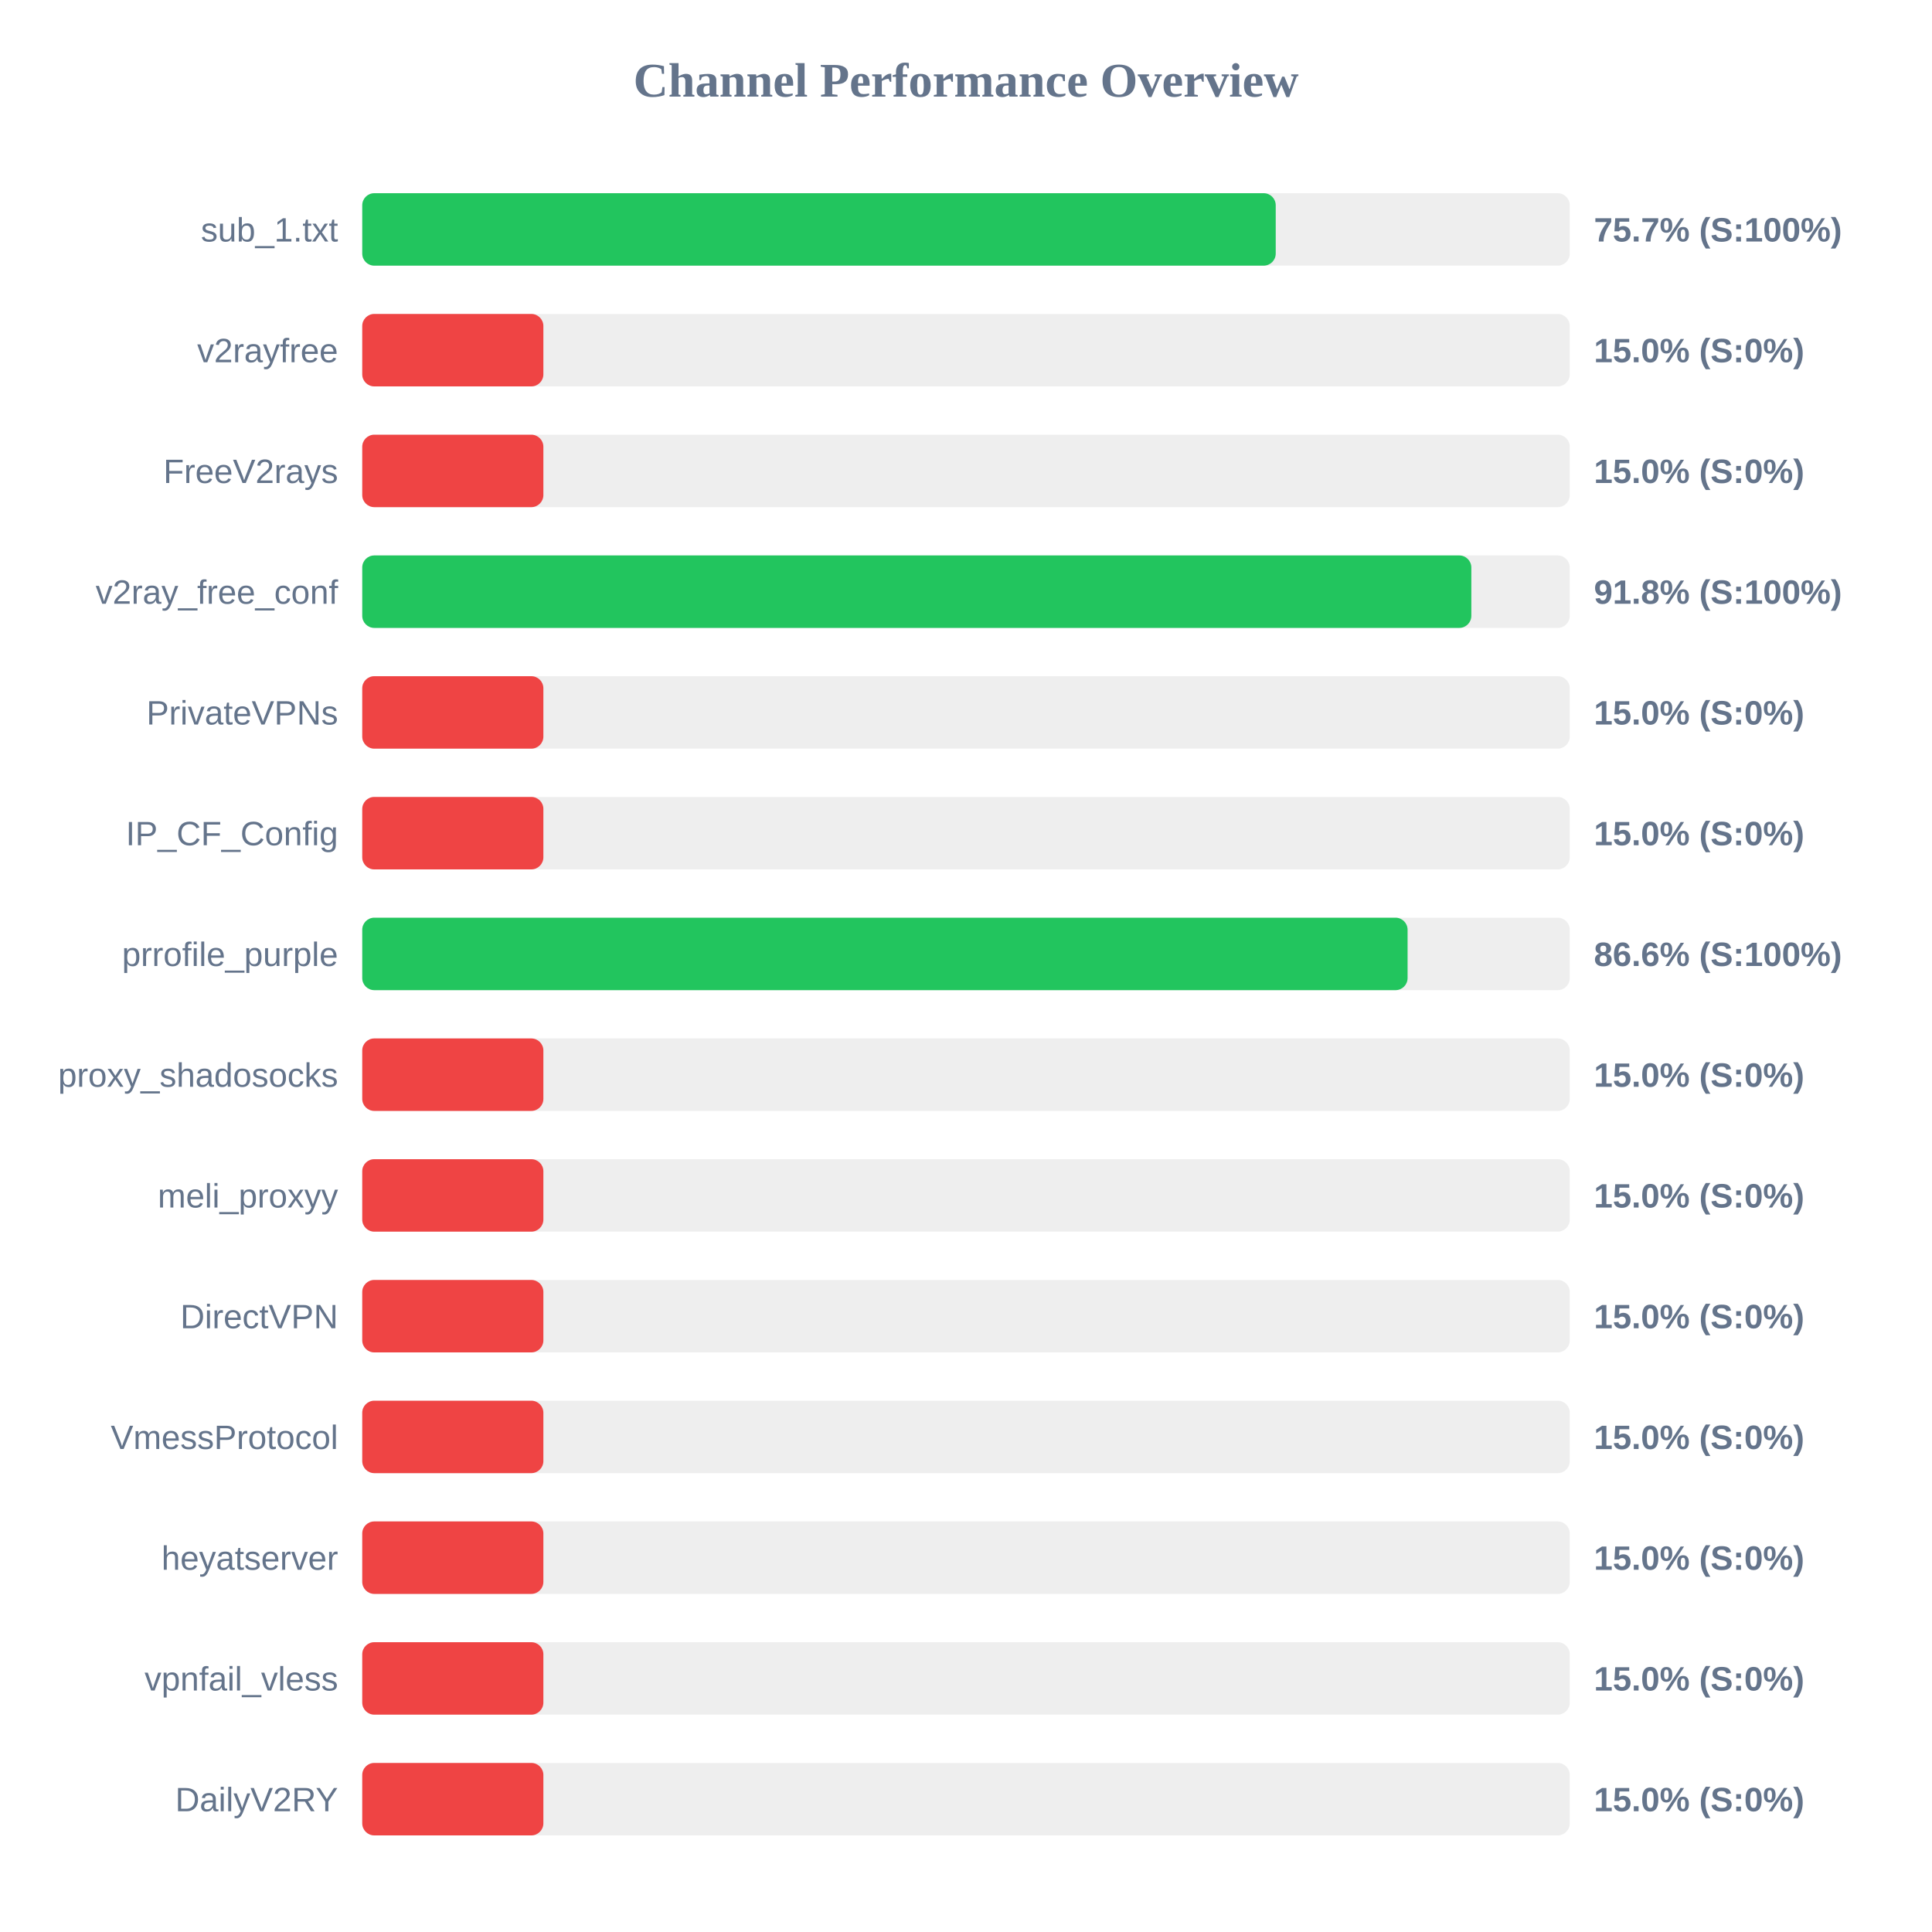
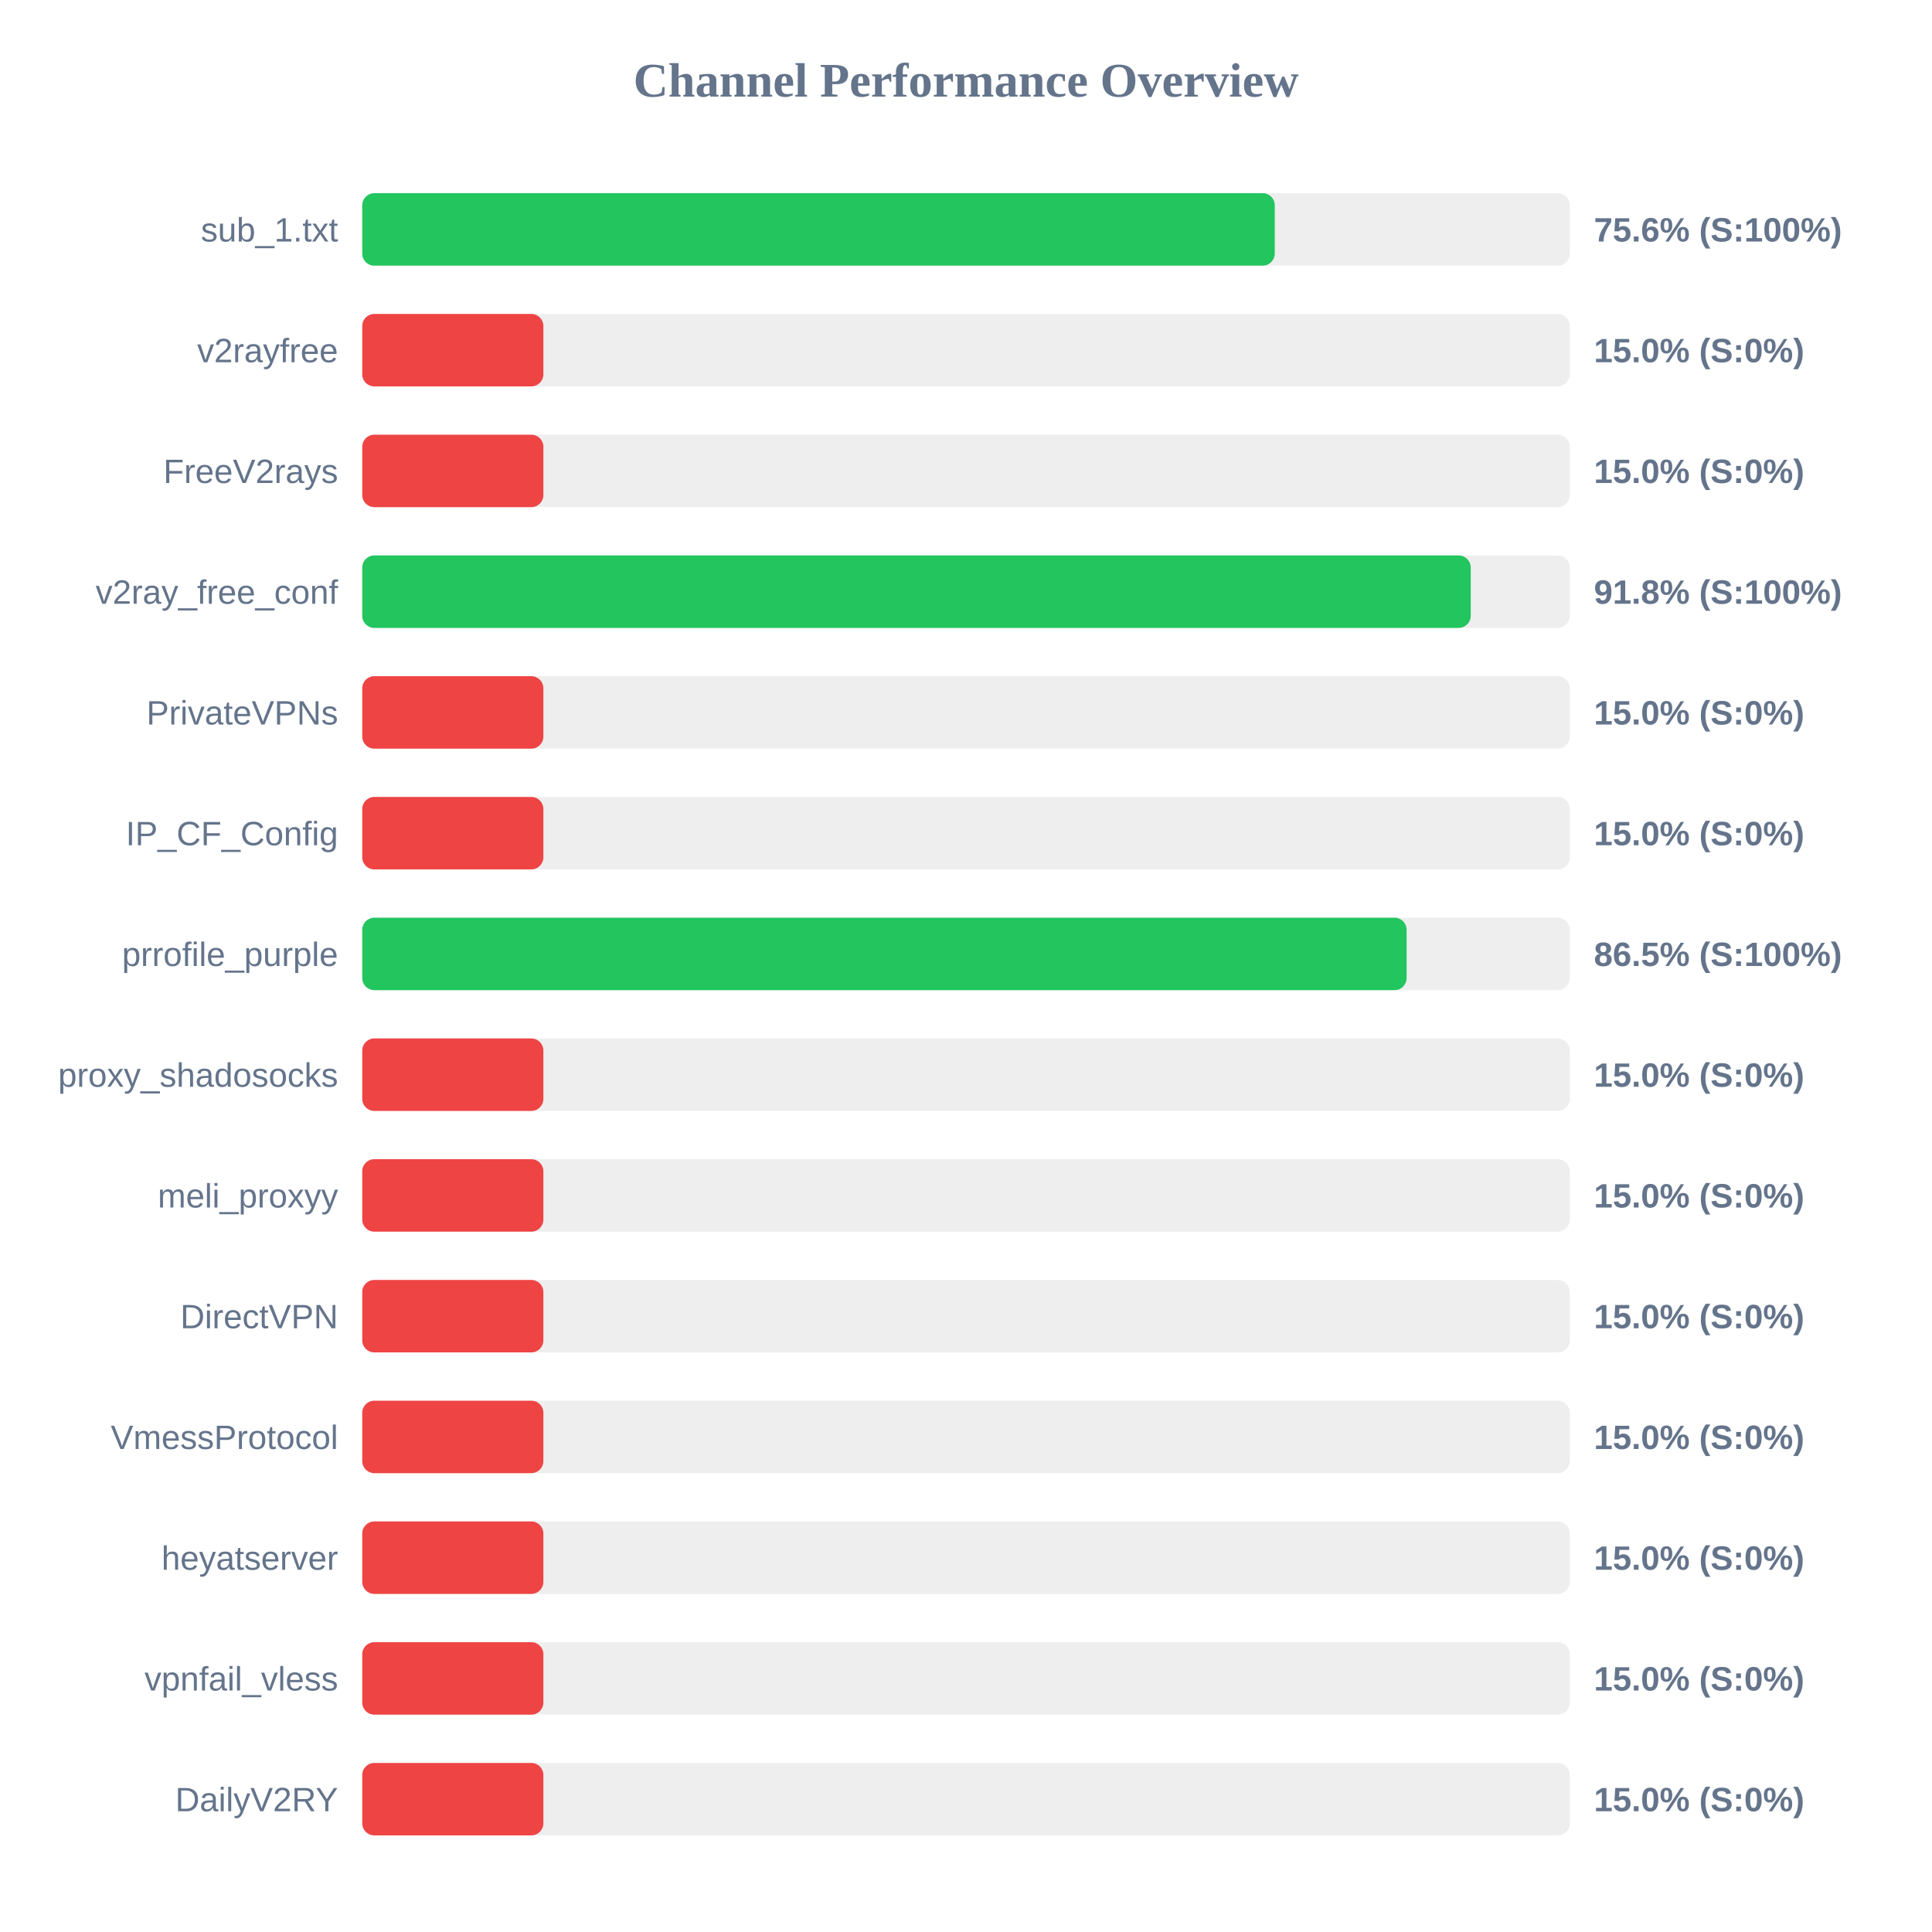
<svg xmlns="http://www.w3.org/2000/svg" width="800" height="800" version="1.1">
  <style>
        .row { font: 14px Arial; fill: #64748b; }
        .score { font: bold 14px Arial; fill: #64748b; }
    </style>
  <text x="400" y="40" text-anchor="middle" font-size="20px" font-weight="bold" fill="#64748b">Channel Performance Overview</text>
  <rect x="150" y="80" width="500" height="30" fill="#eee" rx="5" />
-   <rect x="150" y="80" width="378.25" height="30" fill="#22c55e" rx="5" />
+   <rect x="150" y="80" width="377.85" height="30" fill="#22c55e" rx="5" />
  <text x="140" y="100" text-anchor="end" class="row">sub_1.txt</text>
-   <text x="660" y="100" text-anchor="start" class="score">75.7% (S:100%)</text>
+   <text x="660" y="100" text-anchor="start" class="score">75.6% (S:100%)</text>
  <rect x="150" y="130" width="500" height="30" fill="#eee" rx="5" />
  <rect x="150" y="130" width="75.0" height="30" fill="#ef4444" rx="5" />
  <text x="140" y="150" text-anchor="end" class="row">v2rayfree</text>
  <text x="660" y="150" text-anchor="start" class="score">15.0% (S:0%)</text>
  <rect x="150" y="180" width="500" height="30" fill="#eee" rx="5" />
  <rect x="150" y="180" width="75.0" height="30" fill="#ef4444" rx="5" />
  <text x="140" y="200" text-anchor="end" class="row">FreeV2rays</text>
  <text x="660" y="200" text-anchor="start" class="score">15.0% (S:0%)</text>
  <rect x="150" y="230" width="500" height="30" fill="#eee" rx="5" />
-   <rect x="150" y="230" width="459.25" height="30" fill="#22c55e" rx="5" />
+   <rect x="150" y="230" width="459.0" height="30" fill="#22c55e" rx="5" />
  <text x="140" y="250" text-anchor="end" class="row">v2ray_free_conf</text>
  <text x="660" y="250" text-anchor="start" class="score">91.8% (S:100%)</text>
  <rect x="150" y="280" width="500" height="30" fill="#eee" rx="5" />
  <rect x="150" y="280" width="75.0" height="30" fill="#ef4444" rx="5" />
  <text x="140" y="300" text-anchor="end" class="row">PrivateVPNs</text>
  <text x="660" y="300" text-anchor="start" class="score">15.0% (S:0%)</text>
  <rect x="150" y="330" width="500" height="30" fill="#eee" rx="5" />
  <rect x="150" y="330" width="75.0" height="30" fill="#ef4444" rx="5" />
  <text x="140" y="350" text-anchor="end" class="row">IP_CF_Config</text>
  <text x="660" y="350" text-anchor="start" class="score">15.0% (S:0%)</text>
  <rect x="150" y="380" width="500" height="30" fill="#eee" rx="5" />
-   <rect x="150" y="380" width="432.85" height="30" fill="#22c55e" rx="5" />
+   <rect x="150" y="380" width="432.45" height="30" fill="#22c55e" rx="5" />
  <text x="140" y="400" text-anchor="end" class="row">prrofile_purple</text>
-   <text x="660" y="400" text-anchor="start" class="score">86.6% (S:100%)</text>
+   <text x="660" y="400" text-anchor="start" class="score">86.5% (S:100%)</text>
  <rect x="150" y="430" width="500" height="30" fill="#eee" rx="5" />
  <rect x="150" y="430" width="75.0" height="30" fill="#ef4444" rx="5" />
  <text x="140" y="450" text-anchor="end" class="row">proxy_shadosocks</text>
  <text x="660" y="450" text-anchor="start" class="score">15.0% (S:0%)</text>
  <rect x="150" y="480" width="500" height="30" fill="#eee" rx="5" />
  <rect x="150" y="480" width="75.0" height="30" fill="#ef4444" rx="5" />
  <text x="140" y="500" text-anchor="end" class="row">meli_proxyy</text>
  <text x="660" y="500" text-anchor="start" class="score">15.0% (S:0%)</text>
  <rect x="150" y="530" width="500" height="30" fill="#eee" rx="5" />
  <rect x="150" y="530" width="75.0" height="30" fill="#ef4444" rx="5" />
  <text x="140" y="550" text-anchor="end" class="row">DirectVPN</text>
  <text x="660" y="550" text-anchor="start" class="score">15.0% (S:0%)</text>
  <rect x="150" y="580" width="500" height="30" fill="#eee" rx="5" />
  <rect x="150" y="580" width="75.0" height="30" fill="#ef4444" rx="5" />
  <text x="140" y="600" text-anchor="end" class="row">VmessProtocol</text>
  <text x="660" y="600" text-anchor="start" class="score">15.0% (S:0%)</text>
  <rect x="150" y="630" width="500" height="30" fill="#eee" rx="5" />
  <rect x="150" y="630" width="75.0" height="30" fill="#ef4444" rx="5" />
  <text x="140" y="650" text-anchor="end" class="row">heyatserver</text>
  <text x="660" y="650" text-anchor="start" class="score">15.0% (S:0%)</text>
  <rect x="150" y="680" width="500" height="30" fill="#eee" rx="5" />
  <rect x="150" y="680" width="75.0" height="30" fill="#ef4444" rx="5" />
  <text x="140" y="700" text-anchor="end" class="row">vpnfail_vless</text>
  <text x="660" y="700" text-anchor="start" class="score">15.0% (S:0%)</text>
  <rect x="150" y="730" width="500" height="30" fill="#eee" rx="5" />
  <rect x="150" y="730" width="75.0" height="30" fill="#ef4444" rx="5" />
  <text x="140" y="750" text-anchor="end" class="row">DailyV2RY</text>
  <text x="660" y="750" text-anchor="start" class="score">15.0% (S:0%)</text>
</svg>
